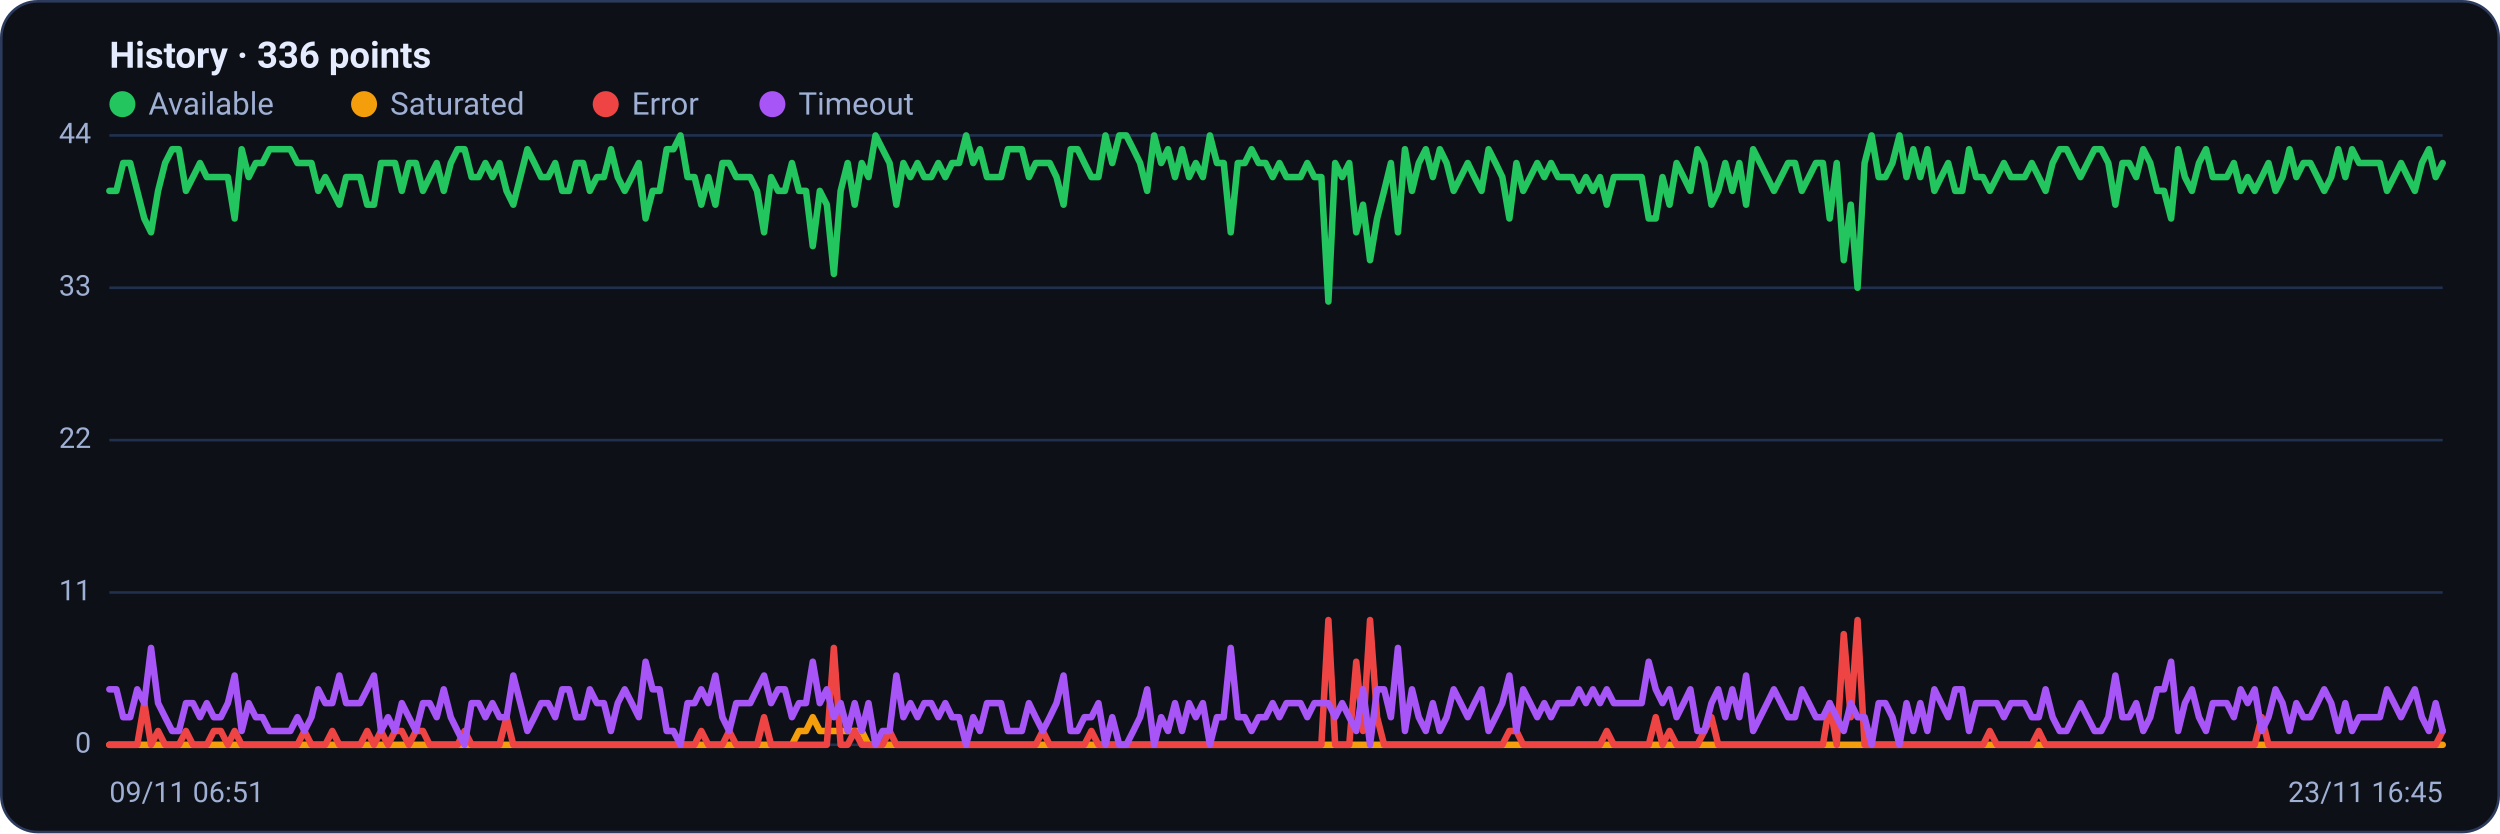
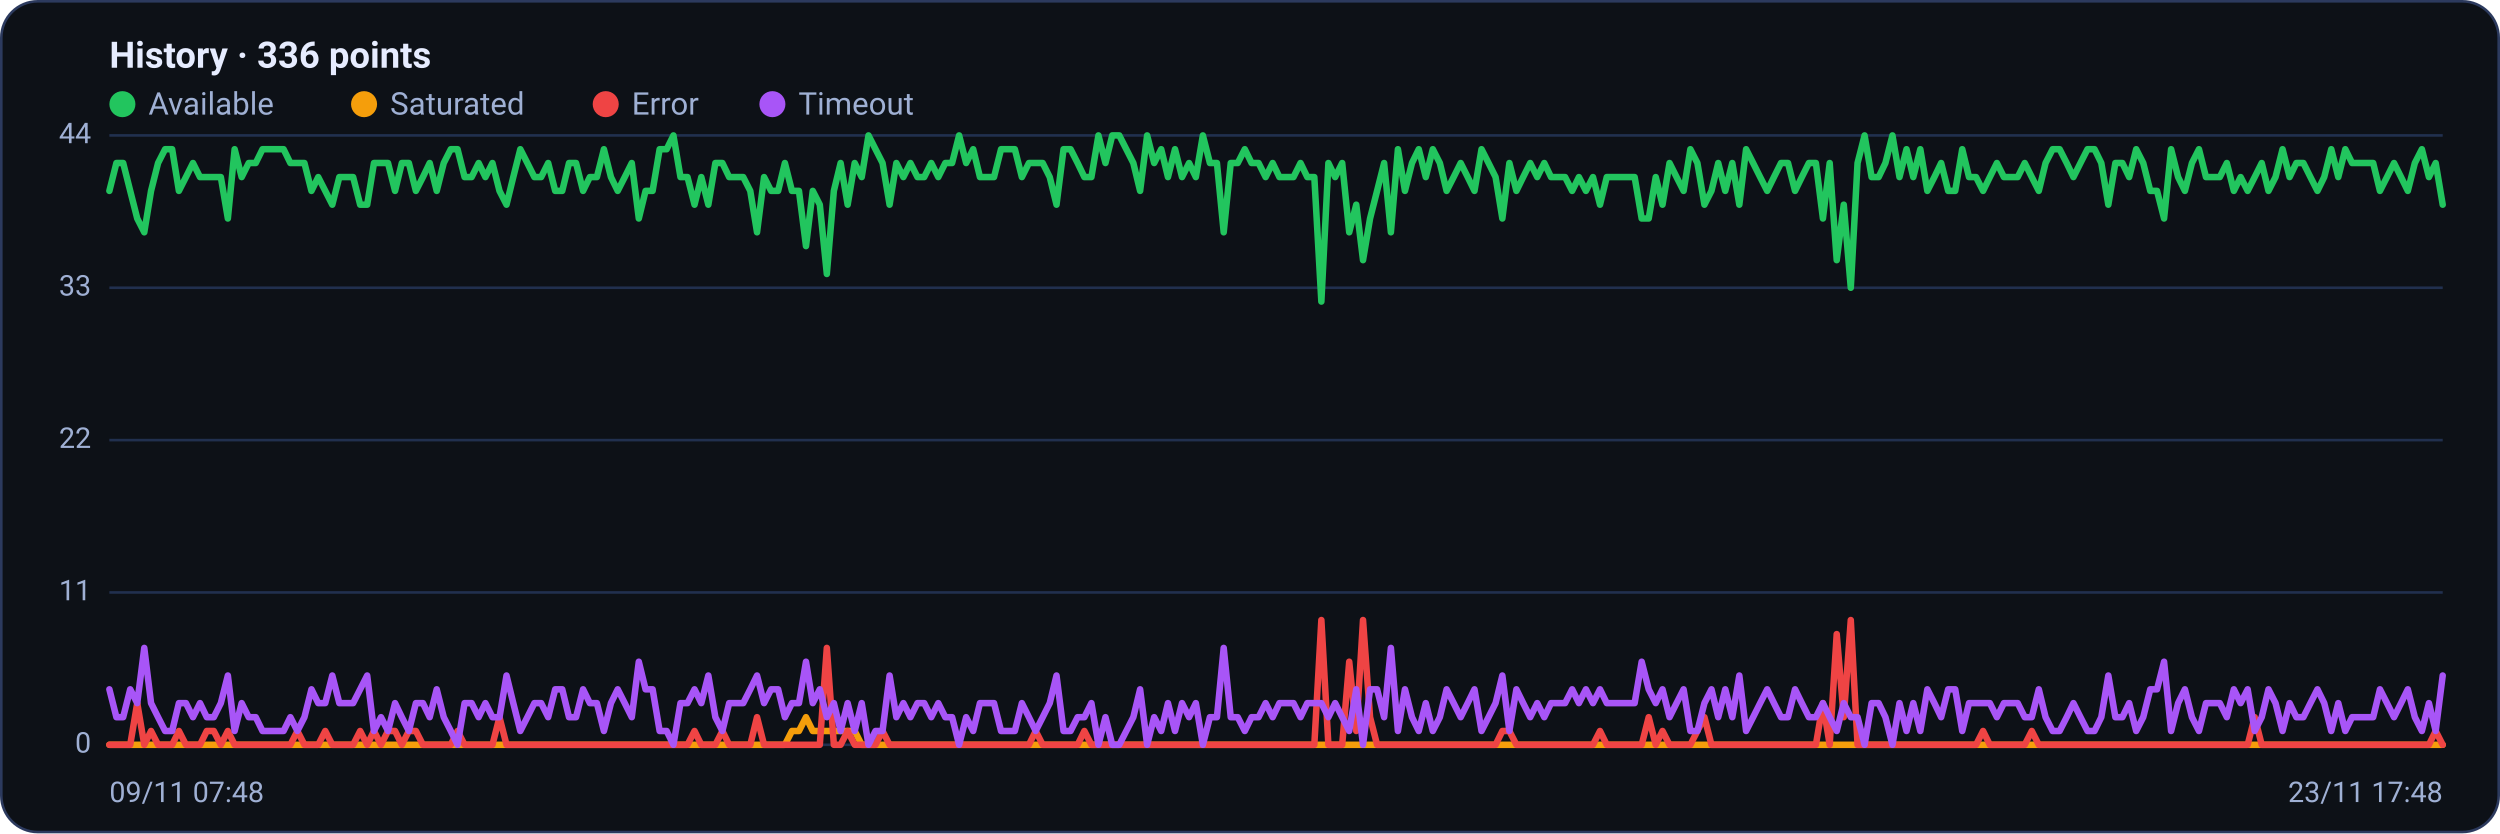
<svg xmlns="http://www.w3.org/2000/svg" viewBox="0 0 960 320" width="960" height="320" font-family="Segoe UI, system-ui, -apple-system, Roboto, Helvetica, Arial, sans-serif" role="img" aria-label="Availability history per region">
  <rect x="0.5" y="0.5" width="959" height="319" rx="14" fill="#0d1117" stroke="#2c3a5e" />
  <text x="42" y="26" font-size="14" font-weight="600" fill="#e6ecff">History · 336 points</text>
  <circle cx="47" cy="40" r="5" fill="#22c55e" />
  <text x="57" y="44" font-size="12" fill="#9fb0d4">Available</text>
  <circle cx="139.8" cy="40" r="5" fill="#f59e0b" />
  <text x="149.8" y="44" font-size="12" fill="#9fb0d4">Saturated</text>
  <circle cx="232.6" cy="40" r="5" fill="#ef4444" />
  <text x="242.6" y="44" font-size="12" fill="#9fb0d4">Error</text>
  <circle cx="296.6" cy="40" r="5" fill="#a855f7" />
  <text x="306.6" y="44" font-size="12" fill="#9fb0d4">Timeout</text>
  <line x1="42" y1="286.0" x2="938" y2="286.0" stroke="#21304f" stroke-width="1" />
  <text x="35" y="289.0" text-anchor="end" font-size="11" fill="#9fb0d4">0</text>
  <line x1="42" y1="227.5" x2="938" y2="227.5" stroke="#21304f" stroke-width="1" />
  <text x="35" y="230.5" text-anchor="end" font-size="11" fill="#9fb0d4">11</text>
  <line x1="42" y1="169.0" x2="938" y2="169.0" stroke="#21304f" stroke-width="1" />
  <text x="35" y="172.0" text-anchor="end" font-size="11" fill="#9fb0d4">22</text>
  <line x1="42" y1="110.5" x2="938" y2="110.5" stroke="#21304f" stroke-width="1" />
  <text x="35" y="113.5" text-anchor="end" font-size="11" fill="#9fb0d4">33</text>
  <line x1="42" y1="52.0" x2="938" y2="52.0" stroke="#21304f" stroke-width="1" />
  <text x="35" y="55.0" text-anchor="end" font-size="11" fill="#9fb0d4">44</text>
-   <polyline fill="none" stroke="#22c55e" stroke-width="2.5" stroke-linejoin="round" stroke-linecap="round" points="42.0,73.3 44.7,73.3 47.3,62.6 50.0,62.6 52.7,73.3 55.4,83.9 58.0,89.2 60.7,73.3 63.4,62.6 66.1,57.3 68.7,57.3 71.4,73.3 74.1,68.0 76.8,62.6 79.4,68.0 82.1,68.0 84.8,68.0 87.5,68.0 90.1,83.9 92.8,57.3 95.5,68.0 98.2,62.6 100.8,62.6 103.5,57.3 106.2,57.3 108.9,57.3 111.5,57.3 114.2,62.6 116.9,62.6 119.6,62.6 122.2,73.3 124.9,68.0 127.6,73.3 130.3,78.6 132.9,68.0 135.6,68.0 138.3,68.0 141.0,78.6 143.6,78.6 146.3,62.6 149.0,62.6 151.7,62.6 154.3,73.3 157.0,62.6 159.7,62.6 162.4,73.3 165.0,68.0 167.7,62.6 170.4,73.3 173.1,62.6 175.7,57.3 178.4,57.3 181.1,68.0 183.8,68.0 186.4,62.6 189.1,68.0 191.8,62.6 194.5,73.3 197.1,78.6 199.8,68.0 202.5,57.3 205.2,62.6 207.8,68.0 210.5,68.0 213.2,62.6 215.9,73.3 218.5,73.3 221.2,62.6 223.9,62.6 226.5,73.3 229.2,68.0 231.9,68.0 234.6,57.3 237.2,68.0 239.9,73.3 242.6,68.0 245.3,62.6 247.9,83.9 250.6,73.3 253.3,73.3 256.0,57.3 258.6,57.3 261.3,52.0 264.0,68.0 266.7,68.0 269.3,78.6 272.0,68.0 274.7,78.6 277.4,62.6 280.0,62.6 282.7,68.0 285.4,68.0 288.1,68.0 290.7,73.3 293.4,89.2 296.1,68.0 298.8,73.3 301.4,73.3 304.1,62.6 306.8,73.3 309.5,73.3 312.1,94.5 314.8,73.3 317.5,78.6 320.2,105.2 322.8,73.3 325.5,62.6 328.2,78.6 330.9,62.6 333.5,68.0 336.2,52.0 338.9,57.3 341.6,62.6 344.2,78.6 346.9,62.6 349.6,68.0 352.3,62.6 354.9,68.0 357.6,68.0 360.3,62.6 363.0,68.0 365.6,62.6 368.3,62.6 371.0,52.0 373.7,62.6 376.3,57.3 379.0,68.0 381.7,68.0 384.4,68.0 387.0,57.3 389.7,57.3 392.4,57.3 395.1,68.0 397.7,62.6 400.4,62.6 403.1,62.6 405.7,68.0 408.4,78.6 411.1,57.3 413.8,57.3 416.4,62.6 419.1,68.0 421.8,68.0 424.5,52.0 427.1,62.6 429.8,52.0 432.5,52.0 435.2,57.3 437.8,62.6 440.5,73.3 443.2,52.0 445.9,62.6 448.5,57.3 451.2,68.0 453.9,57.3 456.6,68.0 459.2,62.6 461.9,68.0 464.6,52.0 467.3,62.6 469.9,62.6 472.6,89.2 475.3,62.6 478.0,62.6 480.6,57.3 483.3,62.6 486.0,62.6 488.7,68.0 491.3,62.6 494.0,68.0 496.7,68.0 499.4,68.0 502.0,62.6 504.7,68.0 507.4,68.0 510.1,115.8 512.7,62.6 515.4,68.0 518.1,62.6 520.8,89.2 523.4,78.6 526.1,99.9 528.8,83.9 531.5,73.3 534.1,62.6 536.8,89.2 539.5,57.3 542.2,73.3 544.8,62.6 547.5,57.3 550.2,68.0 552.9,57.3 555.5,62.6 558.2,73.3 560.9,68.0 563.6,62.6 566.2,68.0 568.9,73.3 571.6,57.3 574.3,62.6 576.9,68.0 579.6,83.9 582.3,62.6 584.9,73.3 587.6,68.0 590.3,62.6 593.0,68.0 595.6,62.6 598.3,68.0 601.0,68.0 603.7,68.0 606.3,73.3 609.0,68.0 611.7,73.3 614.4,68.0 617.0,78.6 619.7,68.0 622.4,68.0 625.1,68.0 627.7,68.0 630.4,68.0 633.1,83.9 635.8,83.9 638.4,68.0 641.1,78.6 643.8,62.6 646.5,68.0 649.1,73.3 651.8,57.3 654.5,62.6 657.2,78.6 659.8,73.3 662.5,62.6 665.2,73.3 667.9,62.6 670.5,78.6 673.2,57.3 675.9,62.6 678.6,68.0 681.2,73.3 683.9,68.0 686.6,62.6 689.3,62.6 691.9,73.3 694.6,68.0 697.3,62.6 700.0,62.6 702.6,83.9 705.3,62.6 708.0,99.9 710.7,78.6 713.3,110.5 716.0,62.6 718.7,52.0 721.4,68.0 724.0,68.0 726.7,62.6 729.4,52.0 732.1,68.0 734.7,57.3 737.4,68.0 740.1,57.3 742.8,73.3 745.4,68.0 748.1,62.6 750.8,73.3 753.5,73.3 756.1,57.3 758.8,68.0 761.5,68.0 764.1,73.3 766.8,68.0 769.5,62.6 772.2,68.0 774.8,68.0 777.5,68.0 780.2,62.6 782.9,68.0 785.5,73.3 788.2,62.6 790.9,57.3 793.6,57.3 796.2,62.6 798.9,68.0 801.6,62.6 804.3,57.3 806.9,57.3 809.6,62.6 812.3,78.6 815.0,62.6 817.6,62.6 820.3,68.0 823.0,57.3 825.7,62.6 828.3,73.3 831.0,73.3 833.7,83.9 836.4,57.3 839.0,68.0 841.7,73.3 844.4,62.6 847.1,57.3 849.7,68.0 852.4,68.0 855.1,68.0 857.8,62.6 860.4,73.3 863.1,68.0 865.8,73.3 868.5,68.0 871.1,62.6 873.8,73.3 876.5,68.0 879.2,57.3 881.8,68.0 884.5,62.6 887.2,62.6 889.9,68.0 892.5,73.3 895.2,68.0 897.9,57.3 900.6,68.0 903.2,57.3 905.9,62.6 908.6,62.6 911.3,62.6 913.9,62.6 916.6,73.3 919.3,68.0 922.0,62.6 924.6,68.0 927.3,73.3 930.0,62.6 932.7,57.3 935.3,68.0 938.0,62.6" />
-   <polyline fill="none" stroke="#f59e0b" stroke-width="2.5" stroke-linejoin="round" stroke-linecap="round" points="42.0,286.0 44.7,286.0 47.3,286.0 50.0,286.0 52.7,286.0 55.4,286.0 58.0,286.0 60.7,286.0 63.4,286.0 66.1,286.0 68.7,286.0 71.4,286.0 74.1,286.0 76.8,286.0 79.4,286.0 82.1,286.0 84.8,286.0 87.5,286.0 90.1,286.0 92.8,286.0 95.5,286.0 98.2,286.0 100.8,286.0 103.5,286.0 106.2,286.0 108.9,286.0 111.5,286.0 114.2,286.0 116.9,286.0 119.6,286.0 122.2,286.0 124.9,286.0 127.6,286.0 130.3,286.0 132.9,286.0 135.6,286.0 138.3,286.0 141.0,286.0 143.6,286.0 146.3,286.0 149.0,286.0 151.7,286.0 154.3,286.0 157.0,286.0 159.7,286.0 162.4,286.0 165.0,286.0 167.7,286.0 170.4,286.0 173.1,286.0 175.7,286.0 178.4,286.0 181.1,286.0 183.8,286.0 186.4,286.0 189.1,286.0 191.8,286.0 194.5,286.0 197.1,286.0 199.8,286.0 202.5,286.0 205.2,286.0 207.8,286.0 210.5,286.0 213.2,286.0 215.9,286.0 218.5,286.0 221.2,286.0 223.9,286.0 226.5,286.0 229.2,286.0 231.9,286.0 234.6,286.0 237.2,286.0 239.9,286.0 242.6,286.0 245.3,286.0 247.9,286.0 250.6,286.0 253.3,286.0 256.0,286.0 258.6,286.0 261.3,286.0 264.0,286.0 266.7,286.0 269.3,286.0 272.0,286.0 274.7,286.0 277.4,286.0 280.0,286.0 282.7,286.0 285.4,286.0 288.1,286.0 290.7,286.0 293.4,286.0 296.1,286.0 298.8,286.0 301.4,286.0 304.1,286.0 306.8,280.7 309.5,280.7 312.1,275.4 314.8,280.7 317.5,280.7 320.2,280.7 322.8,280.7 325.5,280.7 328.2,280.7 330.9,280.7 333.5,286.0 336.2,286.0 338.9,286.0 341.6,286.0 344.2,286.0 346.9,286.0 349.6,286.0 352.3,286.0 354.9,286.0 357.6,286.0 360.3,286.0 363.0,286.0 365.6,286.0 368.3,286.0 371.0,286.0 373.7,286.0 376.3,286.0 379.0,286.0 381.7,286.0 384.4,286.0 387.0,286.0 389.7,286.0 392.4,286.0 395.1,286.0 397.7,286.0 400.4,286.0 403.1,286.0 405.7,286.0 408.4,286.0 411.1,286.0 413.8,286.0 416.4,286.0 419.1,286.0 421.8,286.0 424.5,286.0 427.1,286.0 429.8,286.0 432.5,286.0 435.2,286.0 437.8,286.0 440.5,286.0 443.2,286.0 445.9,286.0 448.5,286.0 451.2,286.0 453.9,286.0 456.6,286.0 459.2,286.0 461.9,286.0 464.6,286.0 467.3,286.0 469.9,286.0 472.6,286.0 475.3,286.0 478.0,286.0 480.6,286.0 483.3,286.0 486.0,286.0 488.7,286.0 491.3,286.0 494.0,286.0 496.7,286.0 499.4,286.0 502.0,286.0 504.7,286.0 507.4,286.0 510.1,286.0 512.7,286.0 515.4,286.0 518.1,286.0 520.8,286.0 523.4,286.0 526.1,286.0 528.8,286.0 531.5,286.0 534.1,286.0 536.8,286.0 539.5,286.0 542.2,286.0 544.8,286.0 547.5,286.0 550.2,286.0 552.9,286.0 555.5,286.0 558.2,286.0 560.9,286.0 563.6,286.0 566.2,286.0 568.9,286.0 571.6,286.0 574.3,286.0 576.9,286.0 579.6,286.0 582.3,286.0 584.9,286.0 587.6,286.0 590.3,286.0 593.0,286.0 595.6,286.0 598.3,286.0 601.0,286.0 603.7,286.0 606.3,286.0 609.0,286.0 611.7,286.0 614.4,286.0 617.0,286.0 619.7,286.0 622.4,286.0 625.1,286.0 627.7,286.0 630.4,286.0 633.1,286.0 635.8,286.0 638.4,286.0 641.1,286.0 643.8,286.0 646.5,286.0 649.1,286.0 651.8,286.0 654.5,286.0 657.2,286.0 659.8,286.0 662.5,286.0 665.2,286.0 667.9,286.0 670.5,286.0 673.2,286.0 675.9,286.0 678.6,286.0 681.2,286.0 683.9,286.0 686.6,286.0 689.3,286.0 691.9,286.0 694.6,286.0 697.3,286.0 700.0,286.0 702.6,286.0 705.3,286.0 708.0,286.0 710.7,286.0 713.3,286.0 716.0,286.0 718.7,286.0 721.4,286.0 724.0,286.0 726.7,286.0 729.4,286.0 732.1,286.0 734.7,286.0 737.4,286.0 740.1,286.0 742.8,286.0 745.4,286.0 748.1,286.0 750.8,286.0 753.5,286.0 756.1,286.0 758.8,286.0 761.5,286.0 764.1,286.0 766.8,286.0 769.5,286.0 772.2,286.0 774.8,286.0 777.5,286.0 780.2,286.0 782.9,286.0 785.5,286.0 788.2,286.0 790.9,286.0 793.6,286.0 796.2,286.0 798.9,286.0 801.6,286.0 804.3,286.0 806.9,286.0 809.6,286.0 812.3,286.0 815.0,286.0 817.6,286.0 820.3,286.0 823.0,286.0 825.7,286.0 828.3,286.0 831.0,286.0 833.7,286.0 836.4,286.0 839.0,286.0 841.7,286.0 844.4,286.0 847.1,286.0 849.7,286.0 852.4,286.0 855.1,286.0 857.8,286.0 860.4,286.0 863.1,286.0 865.8,286.0 868.5,286.0 871.1,286.0 873.8,286.0 876.5,286.0 879.2,286.0 881.8,286.0 884.5,286.0 887.2,286.0 889.9,286.0 892.5,286.0 895.2,286.0 897.9,286.0 900.6,286.0 903.2,286.0 905.9,286.0 908.6,286.0 911.3,286.0 913.9,286.0 916.6,286.0 919.3,286.0 922.0,286.0 924.6,286.0 927.3,286.0 930.0,286.0 932.7,286.0 935.3,286.0 938.0,286.0" />
-   <polyline fill="none" stroke="#ef4444" stroke-width="2.5" stroke-linejoin="round" stroke-linecap="round" points="42.0,286.0 44.7,286.0 47.3,286.0 50.0,286.0 52.7,286.0 55.4,270.0 58.0,286.0 60.7,280.7 63.4,286.0 66.1,286.0 68.7,286.0 71.4,280.7 74.1,286.0 76.8,286.0 79.4,286.0 82.1,280.7 84.8,280.7 87.5,286.0 90.1,280.7 92.8,286.0 95.5,286.0 98.2,286.0 100.8,286.0 103.5,286.0 106.2,286.0 108.9,286.0 111.5,286.0 114.2,286.0 116.9,280.7 119.6,286.0 122.2,286.0 124.9,286.0 127.6,280.7 130.3,286.0 132.9,286.0 135.6,286.0 138.3,286.0 141.0,280.7 143.6,286.0 146.3,280.7 149.0,286.0 151.7,280.7 154.3,280.7 157.0,286.0 159.7,280.7 162.4,280.7 165.0,286.0 167.7,286.0 170.4,286.0 173.1,286.0 175.7,286.0 178.4,280.7 181.1,286.0 183.8,286.0 186.4,286.0 189.1,286.0 191.8,286.0 194.5,275.4 197.1,286.0 199.8,286.0 202.5,286.0 205.2,286.0 207.8,286.0 210.5,286.0 213.2,286.0 215.9,286.0 218.5,286.0 221.2,286.0 223.9,286.0 226.5,286.0 229.2,286.0 231.9,286.0 234.6,286.0 237.2,286.0 239.9,286.0 242.6,286.0 245.3,286.0 247.9,286.0 250.6,286.0 253.3,286.0 256.0,286.0 258.6,286.0 261.3,286.0 264.0,286.0 266.7,286.0 269.3,280.7 272.0,286.0 274.7,286.0 277.4,286.0 280.0,280.7 282.7,286.0 285.4,286.0 288.1,286.0 290.7,286.0 293.4,275.4 296.1,286.0 298.8,286.0 301.4,286.0 304.1,286.0 306.8,286.0 309.5,286.0 312.1,286.0 314.8,286.0 317.5,286.0 320.2,248.8 322.8,286.0 325.5,286.0 328.2,280.7 330.9,286.0 333.5,286.0 336.2,286.0 338.9,286.0 341.6,280.7 344.2,286.0 346.9,286.0 349.6,286.0 352.3,286.0 354.9,286.0 357.6,286.0 360.3,286.0 363.0,286.0 365.6,286.0 368.3,286.0 371.0,286.0 373.7,286.0 376.3,286.0 379.0,286.0 381.7,286.0 384.4,286.0 387.0,286.0 389.7,286.0 392.4,286.0 395.1,286.0 397.7,286.0 400.4,280.7 403.1,286.0 405.7,286.0 408.4,286.0 411.1,286.0 413.8,286.0 416.4,286.0 419.1,280.7 421.8,286.0 424.5,286.0 427.1,286.0 429.8,286.0 432.5,286.0 435.2,286.0 437.8,286.0 440.5,286.0 443.2,286.0 445.9,286.0 448.5,286.0 451.2,286.0 453.9,286.0 456.6,286.0 459.2,286.0 461.9,286.0 464.6,286.0 467.3,286.0 469.9,286.0 472.6,286.0 475.3,286.0 478.0,286.0 480.6,286.0 483.3,286.0 486.0,286.0 488.7,286.0 491.3,286.0 494.0,286.0 496.7,286.0 499.4,286.0 502.0,286.0 504.7,286.0 507.4,286.0 510.1,238.1 512.7,286.0 515.4,286.0 518.1,286.0 520.8,254.1 523.4,280.7 526.1,238.1 528.8,275.4 531.5,286.0 534.1,286.0 536.8,286.0 539.5,286.0 542.2,286.0 544.8,286.0 547.5,286.0 550.2,286.0 552.9,286.0 555.5,286.0 558.2,286.0 560.9,286.0 563.6,286.0 566.2,286.0 568.9,286.0 571.6,286.0 574.3,286.0 576.9,286.0 579.6,280.7 582.3,280.7 584.9,286.0 587.6,286.0 590.3,286.0 593.0,286.0 595.6,286.0 598.3,286.0 601.0,286.0 603.7,286.0 606.3,286.0 609.0,286.0 611.7,286.0 614.4,286.0 617.0,280.7 619.7,286.0 622.4,286.0 625.1,286.0 627.7,286.0 630.4,286.0 633.1,286.0 635.8,275.4 638.4,286.0 641.1,280.7 643.8,286.0 646.5,286.0 649.1,286.0 651.8,286.0 654.5,280.7 657.2,275.4 659.8,286.0 662.5,286.0 665.2,286.0 667.9,286.0 670.5,286.0 673.2,286.0 675.9,286.0 678.6,286.0 681.2,286.0 683.9,286.0 686.6,286.0 689.3,286.0 691.9,286.0 694.6,286.0 697.3,286.0 700.0,286.0 702.6,270.0 705.3,286.0 708.0,243.5 710.7,275.4 713.3,238.1 716.0,286.0 718.7,286.0 721.4,286.0 724.0,286.0 726.7,286.0 729.4,286.0 732.1,286.0 734.7,286.0 737.4,286.0 740.1,286.0 742.8,286.0 745.4,286.0 748.1,286.0 750.8,286.0 753.5,286.0 756.1,286.0 758.8,286.0 761.5,286.0 764.1,280.7 766.8,286.0 769.5,286.0 772.2,286.0 774.8,286.0 777.5,286.0 780.2,286.0 782.9,280.7 785.5,286.0 788.2,286.0 790.9,286.0 793.6,286.0 796.2,286.0 798.9,286.0 801.6,286.0 804.3,286.0 806.9,286.0 809.6,286.0 812.3,286.0 815.0,286.0 817.6,286.0 820.3,286.0 823.0,286.0 825.7,286.0 828.3,286.0 831.0,286.0 833.7,286.0 836.4,286.0 839.0,286.0 841.7,286.0 844.4,286.0 847.1,286.0 849.7,286.0 852.4,286.0 855.1,286.0 857.8,286.0 860.4,286.0 863.1,286.0 865.8,286.0 868.5,275.4 871.1,286.0 873.8,286.0 876.5,286.0 879.2,286.0 881.8,286.0 884.5,286.0 887.2,286.0 889.9,286.0 892.5,286.0 895.2,286.0 897.9,286.0 900.6,286.0 903.2,286.0 905.9,286.0 908.6,286.0 911.3,286.0 913.9,286.0 916.6,286.0 919.3,286.0 922.0,286.0 924.6,286.0 927.3,286.0 930.0,286.0 932.7,286.0 935.3,286.0 938.0,280.7" />
-   <polyline fill="none" stroke="#a855f7" stroke-width="2.5" stroke-linejoin="round" stroke-linecap="round" points="42.0,264.7 44.7,264.7 47.3,275.4 50.0,275.4 52.7,264.7 55.4,270.0 58.0,248.8 60.7,270.0 63.4,275.4 66.1,280.7 68.7,280.7 71.4,270.0 74.1,270.0 76.8,275.4 79.4,270.0 82.1,275.4 84.8,275.4 87.5,270.0 90.1,259.4 92.8,280.7 95.5,270.0 98.2,275.4 100.8,275.4 103.5,280.7 106.2,280.7 108.9,280.7 111.5,280.7 114.2,275.4 116.9,280.7 119.6,275.4 122.2,264.7 124.9,270.0 127.6,270.0 130.3,259.4 132.9,270.0 135.6,270.0 138.3,270.0 141.0,264.7 143.6,259.4 146.3,280.7 149.0,275.4 151.7,280.7 154.3,270.0 157.0,275.4 159.7,280.7 162.4,270.0 165.0,270.0 167.7,275.4 170.4,264.7 173.1,275.4 175.7,280.7 178.4,286.0 181.1,270.0 183.8,270.0 186.4,275.4 189.1,270.0 191.8,275.4 194.5,275.4 197.1,259.4 199.8,270.0 202.5,280.7 205.2,275.4 207.8,270.0 210.5,270.0 213.2,275.4 215.9,264.7 218.5,264.7 221.2,275.4 223.9,275.4 226.5,264.7 229.2,270.0 231.9,270.0 234.6,280.7 237.2,270.0 239.9,264.7 242.6,270.0 245.3,275.4 247.9,254.1 250.6,264.7 253.3,264.7 256.0,280.7 258.6,280.7 261.3,286.0 264.0,270.0 266.7,270.0 269.3,264.7 272.0,270.0 274.7,259.4 277.4,275.4 280.0,280.7 282.7,270.0 285.4,270.0 288.1,270.0 290.7,264.7 293.4,259.4 296.1,270.0 298.8,264.7 301.4,264.7 304.1,275.4 306.8,270.0 309.5,270.0 312.1,254.1 314.8,270.0 317.5,264.7 320.2,275.4 322.8,270.0 325.5,280.7 328.2,270.0 330.9,280.7 333.5,270.0 336.2,286.0 338.9,280.7 341.6,280.7 344.2,259.4 346.9,275.4 349.6,270.0 352.3,275.4 354.9,270.0 357.6,270.0 360.3,275.4 363.0,270.0 365.6,275.4 368.3,275.4 371.0,286.0 373.7,275.4 376.3,280.7 379.0,270.0 381.7,270.0 384.4,270.0 387.0,280.7 389.7,280.7 392.4,280.7 395.1,270.0 397.7,275.4 400.4,280.7 403.1,275.4 405.7,270.0 408.4,259.4 411.1,280.7 413.8,280.7 416.4,275.4 419.1,275.4 421.8,270.0 424.5,286.0 427.1,275.4 429.8,286.0 432.5,286.0 435.2,280.7 437.8,275.4 440.5,264.7 443.2,286.0 445.9,275.4 448.5,280.7 451.2,270.0 453.9,280.7 456.6,270.0 459.2,275.4 461.9,270.0 464.6,286.0 467.3,275.4 469.9,275.4 472.6,248.8 475.3,275.4 478.0,275.4 480.6,280.7 483.3,275.4 486.0,275.4 488.7,270.0 491.3,275.4 494.0,270.0 496.7,270.0 499.4,270.0 502.0,275.4 504.7,270.0 507.4,270.0 510.1,270.0 512.7,275.4 515.4,270.0 518.1,275.4 520.8,280.7 523.4,264.7 526.1,286.0 528.8,264.7 531.5,264.7 534.1,275.4 536.8,248.8 539.5,280.7 542.2,264.7 544.8,275.4 547.5,280.7 550.2,270.0 552.9,280.7 555.5,275.4 558.2,264.7 560.9,270.0 563.6,275.4 566.2,270.0 568.9,264.7 571.6,280.7 574.3,275.4 576.9,270.0 579.6,259.4 582.3,280.7 584.9,264.7 587.6,270.0 590.3,275.4 593.0,270.0 595.6,275.4 598.3,270.0 601.0,270.0 603.7,270.0 606.3,264.7 609.0,270.0 611.7,264.7 614.4,270.0 617.0,264.7 619.7,270.0 622.4,270.0 625.1,270.0 627.7,270.0 630.4,270.0 633.1,254.1 635.8,264.7 638.4,270.0 641.1,264.7 643.8,275.4 646.5,270.0 649.1,264.7 651.8,280.7 654.5,280.7 657.2,270.0 659.8,264.7 662.5,275.4 665.2,264.7 667.9,275.4 670.5,259.4 673.2,280.7 675.9,275.4 678.6,270.0 681.2,264.7 683.9,270.0 686.6,275.4 689.3,275.4 691.9,264.7 694.6,270.0 697.3,275.4 700.0,275.4 702.6,270.0 705.3,275.4 708.0,280.7 710.7,270.0 713.3,275.4 716.0,275.4 718.7,286.0 721.4,270.0 724.0,270.0 726.7,275.4 729.4,286.0 732.1,270.0 734.7,280.7 737.4,270.0 740.1,280.7 742.8,264.7 745.4,270.0 748.1,275.4 750.8,264.7 753.5,264.7 756.1,280.7 758.8,270.0 761.5,270.0 764.1,270.0 766.8,270.0 769.5,275.4 772.2,270.0 774.8,270.0 777.5,270.0 780.2,275.4 782.9,275.4 785.5,264.7 788.2,275.4 790.9,280.7 793.6,280.7 796.2,275.4 798.9,270.0 801.6,275.4 804.3,280.7 806.9,280.7 809.6,275.4 812.3,259.4 815.0,275.4 817.6,275.4 820.3,270.0 823.0,280.7 825.7,275.4 828.3,264.7 831.0,264.7 833.7,254.1 836.4,280.7 839.0,270.0 841.7,264.7 844.4,275.4 847.1,280.7 849.7,270.0 852.4,270.0 855.1,270.0 857.8,275.4 860.4,264.7 863.1,270.0 865.8,264.7 868.5,280.7 871.1,275.4 873.8,264.7 876.5,270.0 879.2,280.7 881.8,270.0 884.5,275.4 887.2,275.4 889.9,270.0 892.5,264.7 895.2,270.0 897.9,280.7 900.6,270.0 903.2,280.7 905.9,275.4 908.6,275.4 911.3,275.4 913.9,275.4 916.6,264.7 919.3,270.0 922.0,275.4 924.6,270.0 927.3,264.7 930.0,275.4 932.7,280.7 935.3,270.0 938.0,280.7" />
-   <text x="42" y="308" font-size="11" fill="#9fb0d4">09/11 06:51</text>
-   <text x="938" y="308" text-anchor="end" font-size="11" fill="#9fb0d4">23/11 16:45</text>
+   <polyline fill="none" stroke="#22c55e" stroke-width="2.5" stroke-linejoin="round" stroke-linecap="round" points="42.0,73.3 44.7,62.6 47.3,62.6 50.0,73.3 52.7,83.9 55.4,89.2 58.0,73.3 60.7,62.6 63.4,57.3 66.1,57.3 68.7,73.3 71.4,68.0 74.1,62.6 76.8,68.0 79.4,68.0 82.1,68.0 84.8,68.0 87.5,83.9 90.1,57.3 92.8,68.0 95.5,62.6 98.2,62.6 100.8,57.3 103.5,57.3 106.2,57.3 108.9,57.3 111.5,62.6 114.2,62.6 116.9,62.6 119.6,73.3 122.2,68.0 124.9,73.3 127.6,78.6 130.3,68.0 132.9,68.0 135.6,68.0 138.3,78.6 141.0,78.6 143.6,62.6 146.3,62.6 149.0,62.6 151.7,73.3 154.3,62.6 157.0,62.6 159.7,73.3 162.4,68.0 165.0,62.6 167.7,73.3 170.4,62.6 173.1,57.3 175.7,57.3 178.4,68.0 181.1,68.0 183.8,62.6 186.4,68.0 189.1,62.6 191.8,73.3 194.5,78.6 197.1,68.0 199.8,57.3 202.5,62.6 205.2,68.0 207.8,68.0 210.5,62.6 213.2,73.3 215.9,73.3 218.5,62.6 221.2,62.6 223.9,73.3 226.5,68.0 229.2,68.0 231.9,57.3 234.6,68.0 237.2,73.3 239.9,68.0 242.6,62.6 245.3,83.9 247.9,73.3 250.6,73.3 253.3,57.3 256.0,57.3 258.6,52.0 261.3,68.0 264.0,68.0 266.7,78.6 269.3,68.0 272.0,78.6 274.7,62.6 277.4,62.6 280.0,68.0 282.7,68.0 285.4,68.0 288.1,73.3 290.7,89.2 293.4,68.0 296.1,73.3 298.8,73.3 301.4,62.6 304.1,73.3 306.8,73.3 309.5,94.5 312.1,73.3 314.8,78.6 317.5,105.2 320.2,73.3 322.8,62.6 325.5,78.6 328.2,62.6 330.9,68.0 333.5,52.0 336.2,57.3 338.9,62.6 341.6,78.6 344.2,62.6 346.9,68.0 349.6,62.6 352.3,68.0 354.9,68.0 357.6,62.6 360.3,68.0 363.0,62.6 365.6,62.6 368.3,52.0 371.0,62.6 373.7,57.3 376.3,68.0 379.0,68.0 381.7,68.0 384.4,57.3 387.0,57.3 389.7,57.3 392.4,68.0 395.1,62.6 397.7,62.6 400.4,62.6 403.1,68.0 405.7,78.6 408.4,57.3 411.1,57.3 413.8,62.6 416.4,68.0 419.1,68.0 421.8,52.0 424.5,62.6 427.1,52.0 429.8,52.0 432.5,57.3 435.2,62.6 437.8,73.3 440.5,52.0 443.2,62.6 445.9,57.3 448.5,68.0 451.2,57.3 453.9,68.0 456.6,62.6 459.2,68.0 461.9,52.0 464.6,62.6 467.3,62.6 469.9,89.2 472.6,62.6 475.3,62.6 478.0,57.3 480.6,62.6 483.3,62.6 486.0,68.0 488.7,62.6 491.3,68.0 494.0,68.0 496.7,68.0 499.4,62.6 502.0,68.0 504.7,68.0 507.4,115.8 510.1,62.6 512.7,68.0 515.4,62.6 518.1,89.2 520.8,78.6 523.4,99.9 526.1,83.9 528.8,73.3 531.5,62.6 534.1,89.2 536.8,57.3 539.5,73.3 542.2,62.6 544.8,57.3 547.5,68.0 550.2,57.3 552.9,62.6 555.5,73.3 558.2,68.0 560.9,62.6 563.6,68.0 566.2,73.3 568.9,57.3 571.6,62.6 574.3,68.0 576.9,83.9 579.6,62.6 582.3,73.3 584.9,68.0 587.6,62.6 590.3,68.0 593.0,62.6 595.6,68.0 598.3,68.0 601.0,68.0 603.7,73.3 606.3,68.0 609.0,73.3 611.7,68.0 614.4,78.6 617.0,68.0 619.7,68.0 622.4,68.0 625.1,68.0 627.7,68.0 630.4,83.9 633.1,83.9 635.8,68.0 638.4,78.6 641.1,62.6 643.8,68.0 646.5,73.3 649.1,57.3 651.8,62.6 654.5,78.6 657.2,73.3 659.8,62.6 662.5,73.3 665.2,62.6 667.9,78.6 670.5,57.3 673.2,62.6 675.9,68.0 678.6,73.3 681.2,68.0 683.9,62.6 686.6,62.6 689.3,73.3 691.9,68.0 694.6,62.6 697.3,62.6 700.0,83.9 702.6,62.6 705.3,99.9 708.0,78.6 710.7,110.5 713.3,62.6 716.0,52.0 718.7,68.0 721.4,68.0 724.0,62.6 726.7,52.0 729.4,68.0 732.1,57.3 734.7,68.0 737.4,57.3 740.1,73.3 742.8,68.0 745.4,62.6 748.1,73.3 750.8,73.3 753.5,57.3 756.1,68.0 758.8,68.0 761.5,73.3 764.1,68.0 766.8,62.6 769.5,68.0 772.2,68.0 774.8,68.0 777.5,62.6 780.2,68.0 782.9,73.3 785.5,62.6 788.2,57.3 790.9,57.3 793.6,62.6 796.2,68.0 798.9,62.6 801.6,57.3 804.3,57.3 806.9,62.6 809.6,78.6 812.3,62.6 815.0,62.6 817.6,68.0 820.3,57.3 823.0,62.6 825.7,73.3 828.3,73.3 831.0,83.9 833.7,57.3 836.4,68.0 839.0,73.3 841.7,62.6 844.4,57.3 847.1,68.0 849.7,68.0 852.4,68.0 855.1,62.6 857.8,73.3 860.4,68.0 863.1,73.3 865.8,68.0 868.5,62.6 871.1,73.3 873.8,68.0 876.5,57.3 879.2,68.0 881.8,62.6 884.5,62.6 887.2,68.0 889.9,73.3 892.5,68.0 895.2,57.3 897.9,68.0 900.6,57.3 903.2,62.6 905.9,62.6 908.6,62.6 911.3,62.6 913.9,73.3 916.6,68.0 919.3,62.6 922.0,68.0 924.6,73.3 927.3,62.6 930.0,57.3 932.7,68.0 935.3,62.6 938.0,78.6" />
+   <polyline fill="none" stroke="#f59e0b" stroke-width="2.5" stroke-linejoin="round" stroke-linecap="round" points="42.0,286.0 44.7,286.0 47.3,286.0 50.0,286.0 52.7,286.0 55.4,286.0 58.0,286.0 60.7,286.0 63.4,286.0 66.1,286.0 68.7,286.0 71.4,286.0 74.1,286.0 76.8,286.0 79.4,286.0 82.1,286.0 84.8,286.0 87.5,286.0 90.1,286.0 92.8,286.0 95.5,286.0 98.2,286.0 100.8,286.0 103.5,286.0 106.2,286.0 108.9,286.0 111.5,286.0 114.2,286.0 116.9,286.0 119.6,286.0 122.2,286.0 124.9,286.0 127.6,286.0 130.3,286.0 132.9,286.0 135.6,286.0 138.3,286.0 141.0,286.0 143.6,286.0 146.3,286.0 149.0,286.0 151.7,286.0 154.3,286.0 157.0,286.0 159.7,286.0 162.4,286.0 165.0,286.0 167.7,286.0 170.4,286.0 173.1,286.0 175.7,286.0 178.4,286.0 181.1,286.0 183.8,286.0 186.4,286.0 189.1,286.0 191.8,286.0 194.5,286.0 197.1,286.0 199.8,286.0 202.5,286.0 205.2,286.0 207.8,286.0 210.5,286.0 213.2,286.0 215.9,286.0 218.5,286.0 221.2,286.0 223.9,286.0 226.5,286.0 229.2,286.0 231.9,286.0 234.6,286.0 237.2,286.0 239.9,286.0 242.6,286.0 245.3,286.0 247.9,286.0 250.6,286.0 253.3,286.0 256.0,286.0 258.6,286.0 261.3,286.0 264.0,286.0 266.7,286.0 269.3,286.0 272.0,286.0 274.7,286.0 277.4,286.0 280.0,286.0 282.7,286.0 285.4,286.0 288.1,286.0 290.7,286.0 293.4,286.0 296.1,286.0 298.8,286.0 301.4,286.0 304.1,280.7 306.8,280.7 309.5,275.4 312.1,280.7 314.8,280.7 317.5,280.7 320.2,280.7 322.8,280.7 325.5,280.7 328.2,280.7 330.9,286.0 333.5,286.0 336.2,286.0 338.9,286.0 341.6,286.0 344.2,286.0 346.9,286.0 349.6,286.0 352.3,286.0 354.9,286.0 357.6,286.0 360.3,286.0 363.0,286.0 365.6,286.0 368.3,286.0 371.0,286.0 373.7,286.0 376.3,286.0 379.0,286.0 381.7,286.0 384.4,286.0 387.0,286.0 389.7,286.0 392.4,286.0 395.1,286.0 397.7,286.0 400.4,286.0 403.1,286.0 405.7,286.0 408.4,286.0 411.1,286.0 413.8,286.0 416.4,286.0 419.1,286.0 421.8,286.0 424.5,286.0 427.1,286.0 429.8,286.0 432.5,286.0 435.2,286.0 437.8,286.0 440.5,286.0 443.2,286.0 445.9,286.0 448.5,286.0 451.2,286.0 453.9,286.0 456.6,286.0 459.2,286.0 461.9,286.0 464.6,286.0 467.3,286.0 469.9,286.0 472.6,286.0 475.3,286.0 478.0,286.0 480.6,286.0 483.3,286.0 486.0,286.0 488.7,286.0 491.3,286.0 494.0,286.0 496.7,286.0 499.4,286.0 502.0,286.0 504.7,286.0 507.4,286.0 510.1,286.0 512.7,286.0 515.4,286.0 518.1,286.0 520.8,286.0 523.4,286.0 526.1,286.0 528.8,286.0 531.5,286.0 534.1,286.0 536.8,286.0 539.5,286.0 542.2,286.0 544.8,286.0 547.5,286.0 550.2,286.0 552.9,286.0 555.5,286.0 558.2,286.0 560.9,286.0 563.6,286.0 566.2,286.0 568.9,286.0 571.6,286.0 574.3,286.0 576.9,286.0 579.6,286.0 582.3,286.0 584.9,286.0 587.6,286.0 590.3,286.0 593.0,286.0 595.6,286.0 598.3,286.0 601.0,286.0 603.7,286.0 606.3,286.0 609.0,286.0 611.7,286.0 614.4,286.0 617.0,286.0 619.7,286.0 622.4,286.0 625.1,286.0 627.7,286.0 630.4,286.0 633.1,286.0 635.8,286.0 638.4,286.0 641.1,286.0 643.8,286.0 646.5,286.0 649.1,286.0 651.8,286.0 654.5,286.0 657.2,286.0 659.8,286.0 662.5,286.0 665.2,286.0 667.9,286.0 670.5,286.0 673.2,286.0 675.9,286.0 678.6,286.0 681.2,286.0 683.9,286.0 686.6,286.0 689.3,286.0 691.9,286.0 694.6,286.0 697.3,286.0 700.0,286.0 702.6,286.0 705.3,286.0 708.0,286.0 710.7,286.0 713.3,286.0 716.0,286.0 718.7,286.0 721.4,286.0 724.0,286.0 726.7,286.0 729.4,286.0 732.1,286.0 734.7,286.0 737.4,286.0 740.1,286.0 742.8,286.0 745.4,286.0 748.1,286.0 750.8,286.0 753.5,286.0 756.1,286.0 758.8,286.0 761.5,286.0 764.1,286.0 766.8,286.0 769.5,286.0 772.2,286.0 774.8,286.0 777.5,286.0 780.2,286.0 782.9,286.0 785.5,286.0 788.2,286.0 790.9,286.0 793.6,286.0 796.2,286.0 798.9,286.0 801.6,286.0 804.3,286.0 806.9,286.0 809.6,286.0 812.3,286.0 815.0,286.0 817.6,286.0 820.3,286.0 823.0,286.0 825.7,286.0 828.3,286.0 831.0,286.0 833.7,286.0 836.4,286.0 839.0,286.0 841.7,286.0 844.4,286.0 847.1,286.0 849.7,286.0 852.4,286.0 855.1,286.0 857.8,286.0 860.4,286.0 863.1,286.0 865.8,286.0 868.5,286.0 871.1,286.0 873.8,286.0 876.5,286.0 879.2,286.0 881.8,286.0 884.5,286.0 887.2,286.0 889.9,286.0 892.5,286.0 895.2,286.0 897.9,286.0 900.6,286.0 903.2,286.0 905.9,286.0 908.6,286.0 911.3,286.0 913.9,286.0 916.6,286.0 919.3,286.0 922.0,286.0 924.6,286.0 927.3,286.0 930.0,286.0 932.7,286.0 935.3,286.0 938.0,286.0" />
+   <polyline fill="none" stroke="#ef4444" stroke-width="2.5" stroke-linejoin="round" stroke-linecap="round" points="42.0,286.0 44.7,286.0 47.3,286.0 50.0,286.0 52.7,270.0 55.4,286.0 58.0,280.7 60.7,286.0 63.4,286.0 66.1,286.0 68.7,280.7 71.4,286.0 74.1,286.0 76.8,286.0 79.4,280.7 82.1,280.7 84.8,286.0 87.5,280.7 90.1,286.0 92.8,286.0 95.5,286.0 98.2,286.0 100.8,286.0 103.5,286.0 106.2,286.0 108.9,286.0 111.5,286.0 114.2,280.7 116.9,286.0 119.6,286.0 122.2,286.0 124.9,280.7 127.6,286.0 130.3,286.0 132.9,286.0 135.6,286.0 138.3,280.7 141.0,286.0 143.6,280.7 146.3,286.0 149.0,280.7 151.7,280.7 154.3,286.0 157.0,280.7 159.7,280.7 162.4,286.0 165.0,286.0 167.7,286.0 170.4,286.0 173.1,286.0 175.7,280.7 178.4,286.0 181.1,286.0 183.8,286.0 186.4,286.0 189.1,286.0 191.8,275.4 194.5,286.0 197.1,286.0 199.8,286.0 202.5,286.0 205.2,286.0 207.8,286.0 210.5,286.0 213.2,286.0 215.9,286.0 218.5,286.0 221.2,286.0 223.9,286.0 226.5,286.0 229.2,286.0 231.9,286.0 234.6,286.0 237.2,286.0 239.9,286.0 242.6,286.0 245.3,286.0 247.9,286.0 250.6,286.0 253.3,286.0 256.0,286.0 258.6,286.0 261.3,286.0 264.0,286.0 266.7,280.7 269.3,286.0 272.0,286.0 274.7,286.0 277.4,280.7 280.0,286.0 282.7,286.0 285.4,286.0 288.1,286.0 290.7,275.4 293.4,286.0 296.1,286.0 298.8,286.0 301.4,286.0 304.1,286.0 306.8,286.0 309.5,286.0 312.1,286.0 314.8,286.0 317.5,248.8 320.2,286.0 322.8,286.0 325.5,280.7 328.2,286.0 330.9,286.0 333.5,286.0 336.2,286.0 338.9,280.7 341.6,286.0 344.2,286.0 346.9,286.0 349.6,286.0 352.3,286.0 354.9,286.0 357.6,286.0 360.3,286.0 363.0,286.0 365.6,286.0 368.3,286.0 371.0,286.0 373.7,286.0 376.3,286.0 379.0,286.0 381.7,286.0 384.4,286.0 387.0,286.0 389.7,286.0 392.4,286.0 395.1,286.0 397.7,280.7 400.4,286.0 403.1,286.0 405.7,286.0 408.4,286.0 411.1,286.0 413.8,286.0 416.4,280.7 419.1,286.0 421.8,286.0 424.5,286.0 427.1,286.0 429.8,286.0 432.5,286.0 435.2,286.0 437.8,286.0 440.5,286.0 443.2,286.0 445.9,286.0 448.5,286.0 451.2,286.0 453.9,286.0 456.6,286.0 459.2,286.0 461.9,286.0 464.6,286.0 467.3,286.0 469.9,286.0 472.6,286.0 475.3,286.0 478.0,286.0 480.6,286.0 483.3,286.0 486.0,286.0 488.7,286.0 491.3,286.0 494.0,286.0 496.7,286.0 499.4,286.0 502.0,286.0 504.7,286.0 507.4,238.1 510.1,286.0 512.7,286.0 515.4,286.0 518.1,254.1 520.8,280.7 523.4,238.1 526.1,275.4 528.8,286.0 531.5,286.0 534.1,286.0 536.8,286.0 539.5,286.0 542.2,286.0 544.8,286.0 547.5,286.0 550.2,286.0 552.9,286.0 555.5,286.0 558.2,286.0 560.9,286.0 563.6,286.0 566.2,286.0 568.9,286.0 571.6,286.0 574.3,286.0 576.9,280.7 579.6,280.7 582.3,286.0 584.9,286.0 587.6,286.0 590.3,286.0 593.0,286.0 595.6,286.0 598.3,286.0 601.0,286.0 603.7,286.0 606.3,286.0 609.0,286.0 611.7,286.0 614.4,280.7 617.0,286.0 619.7,286.0 622.4,286.0 625.1,286.0 627.7,286.0 630.4,286.0 633.1,275.4 635.8,286.0 638.4,280.7 641.1,286.0 643.8,286.0 646.5,286.0 649.1,286.0 651.8,280.7 654.5,275.4 657.2,286.0 659.8,286.0 662.5,286.0 665.2,286.0 667.9,286.0 670.5,286.0 673.2,286.0 675.9,286.0 678.6,286.0 681.2,286.0 683.9,286.0 686.6,286.0 689.3,286.0 691.9,286.0 694.6,286.0 697.3,286.0 700.0,270.0 702.6,286.0 705.3,243.5 708.0,275.4 710.7,238.1 713.3,286.0 716.0,286.0 718.7,286.0 721.4,286.0 724.0,286.0 726.7,286.0 729.4,286.0 732.1,286.0 734.7,286.0 737.4,286.0 740.1,286.0 742.8,286.0 745.4,286.0 748.1,286.0 750.8,286.0 753.5,286.0 756.1,286.0 758.8,286.0 761.5,280.7 764.1,286.0 766.8,286.0 769.5,286.0 772.2,286.0 774.8,286.0 777.5,286.0 780.2,280.7 782.9,286.0 785.5,286.0 788.2,286.0 790.9,286.0 793.6,286.0 796.2,286.0 798.9,286.0 801.6,286.0 804.3,286.0 806.9,286.0 809.6,286.0 812.3,286.0 815.0,286.0 817.6,286.0 820.3,286.0 823.0,286.0 825.7,286.0 828.3,286.0 831.0,286.0 833.7,286.0 836.4,286.0 839.0,286.0 841.7,286.0 844.4,286.0 847.1,286.0 849.7,286.0 852.4,286.0 855.1,286.0 857.8,286.0 860.4,286.0 863.1,286.0 865.8,275.4 868.5,286.0 871.1,286.0 873.8,286.0 876.5,286.0 879.2,286.0 881.8,286.0 884.5,286.0 887.2,286.0 889.9,286.0 892.5,286.0 895.2,286.0 897.9,286.0 900.6,286.0 903.2,286.0 905.9,286.0 908.6,286.0 911.3,286.0 913.9,286.0 916.6,286.0 919.3,286.0 922.0,286.0 924.6,286.0 927.3,286.0 930.0,286.0 932.7,286.0 935.3,280.7 938.0,286.0" />
+   <polyline fill="none" stroke="#a855f7" stroke-width="2.5" stroke-linejoin="round" stroke-linecap="round" points="42.0,264.7 44.7,275.4 47.3,275.4 50.0,264.7 52.7,270.0 55.4,248.8 58.0,270.0 60.7,275.4 63.4,280.7 66.1,280.7 68.7,270.0 71.4,270.0 74.1,275.4 76.8,270.0 79.4,275.4 82.1,275.4 84.8,270.0 87.5,259.4 90.1,280.7 92.8,270.0 95.5,275.4 98.2,275.4 100.8,280.7 103.5,280.7 106.2,280.7 108.9,280.7 111.5,275.4 114.2,280.7 116.9,275.4 119.6,264.7 122.2,270.0 124.9,270.0 127.6,259.4 130.3,270.0 132.9,270.0 135.6,270.0 138.3,264.7 141.0,259.4 143.6,280.7 146.3,275.4 149.0,280.7 151.7,270.0 154.3,275.4 157.0,280.7 159.7,270.0 162.4,270.0 165.0,275.4 167.7,264.7 170.4,275.4 173.1,280.7 175.7,286.0 178.4,270.0 181.1,270.0 183.8,275.4 186.4,270.0 189.1,275.4 191.8,275.4 194.5,259.4 197.1,270.0 199.8,280.7 202.5,275.4 205.2,270.0 207.8,270.0 210.5,275.4 213.2,264.7 215.9,264.7 218.5,275.4 221.2,275.4 223.9,264.7 226.5,270.0 229.2,270.0 231.9,280.7 234.6,270.0 237.2,264.7 239.9,270.0 242.6,275.4 245.3,254.1 247.9,264.7 250.6,264.7 253.3,280.7 256.0,280.7 258.6,286.0 261.3,270.0 264.0,270.0 266.7,264.7 269.3,270.0 272.0,259.4 274.7,275.4 277.4,280.7 280.0,270.0 282.7,270.0 285.4,270.0 288.1,264.7 290.7,259.4 293.4,270.0 296.1,264.7 298.8,264.7 301.4,275.4 304.1,270.0 306.8,270.0 309.5,254.1 312.1,270.0 314.8,264.7 317.5,275.4 320.2,270.0 322.8,280.7 325.5,270.0 328.2,280.7 330.9,270.0 333.5,286.0 336.2,280.7 338.9,280.7 341.6,259.4 344.2,275.4 346.9,270.0 349.6,275.4 352.3,270.0 354.9,270.0 357.6,275.4 360.3,270.0 363.0,275.4 365.6,275.4 368.3,286.0 371.0,275.4 373.7,280.7 376.3,270.0 379.0,270.0 381.7,270.0 384.4,280.7 387.0,280.7 389.7,280.7 392.4,270.0 395.1,275.4 397.7,280.7 400.4,275.4 403.1,270.0 405.7,259.4 408.4,280.7 411.1,280.7 413.8,275.4 416.4,275.4 419.1,270.0 421.8,286.0 424.5,275.4 427.1,286.0 429.8,286.0 432.5,280.7 435.2,275.4 437.8,264.7 440.5,286.0 443.2,275.4 445.9,280.7 448.5,270.0 451.2,280.7 453.9,270.0 456.6,275.4 459.2,270.0 461.9,286.0 464.6,275.4 467.3,275.4 469.9,248.8 472.6,275.4 475.3,275.4 478.0,280.7 480.6,275.4 483.3,275.4 486.0,270.0 488.7,275.4 491.3,270.0 494.0,270.0 496.7,270.0 499.4,275.4 502.0,270.0 504.7,270.0 507.4,270.0 510.1,275.4 512.7,270.0 515.4,275.4 518.1,280.7 520.8,264.7 523.4,286.0 526.1,264.7 528.8,264.7 531.5,275.4 534.1,248.8 536.8,280.7 539.5,264.7 542.2,275.4 544.8,280.7 547.5,270.0 550.2,280.7 552.9,275.4 555.5,264.7 558.2,270.0 560.9,275.4 563.6,270.0 566.2,264.7 568.9,280.7 571.6,275.4 574.3,270.0 576.9,259.4 579.6,280.7 582.3,264.7 584.9,270.0 587.6,275.4 590.3,270.0 593.0,275.4 595.6,270.0 598.3,270.0 601.0,270.0 603.7,264.7 606.3,270.0 609.0,264.7 611.7,270.0 614.4,264.7 617.0,270.0 619.7,270.0 622.4,270.0 625.1,270.0 627.7,270.0 630.4,254.1 633.1,264.7 635.8,270.0 638.4,264.7 641.1,275.4 643.8,270.0 646.5,264.7 649.1,280.7 651.8,280.7 654.5,270.0 657.2,264.7 659.8,275.4 662.5,264.7 665.2,275.4 667.9,259.4 670.5,280.7 673.2,275.4 675.9,270.0 678.6,264.7 681.2,270.0 683.9,275.4 686.6,275.4 689.3,264.7 691.9,270.0 694.6,275.4 697.3,275.4 700.0,270.0 702.6,275.4 705.3,280.7 708.0,270.0 710.7,275.4 713.3,275.4 716.0,286.0 718.7,270.0 721.4,270.0 724.0,275.4 726.7,286.0 729.4,270.0 732.1,280.7 734.7,270.0 737.4,280.7 740.1,264.7 742.8,270.0 745.4,275.4 748.1,264.7 750.8,264.7 753.5,280.7 756.1,270.0 758.8,270.0 761.5,270.0 764.1,270.0 766.8,275.4 769.5,270.0 772.2,270.0 774.8,270.0 777.5,275.4 780.2,275.4 782.9,264.7 785.5,275.4 788.2,280.7 790.9,280.7 793.6,275.4 796.2,270.0 798.9,275.4 801.6,280.7 804.3,280.7 806.9,275.4 809.6,259.4 812.3,275.4 815.0,275.4 817.6,270.0 820.3,280.7 823.0,275.4 825.7,264.7 828.3,264.7 831.0,254.1 833.7,280.7 836.4,270.0 839.0,264.7 841.7,275.4 844.4,280.7 847.1,270.0 849.7,270.0 852.4,270.0 855.1,275.4 857.8,264.7 860.4,270.0 863.1,264.7 865.8,280.7 868.5,275.4 871.1,264.7 873.8,270.0 876.5,280.7 879.2,270.0 881.8,275.4 884.5,275.4 887.2,270.0 889.9,264.7 892.5,270.0 895.2,280.7 897.9,270.0 900.6,280.7 903.2,275.4 905.9,275.4 908.6,275.4 911.3,275.4 913.9,264.7 916.6,270.0 919.3,275.4 922.0,270.0 924.6,264.7 927.3,275.4 930.0,280.7 932.7,270.0 935.3,280.7 938.0,259.4" />
+   <text x="42" y="308" font-size="11" fill="#9fb0d4">09/11 07:48</text>
+   <text x="938" y="308" text-anchor="end" font-size="11" fill="#9fb0d4">23/11 17:48</text>
</svg>
